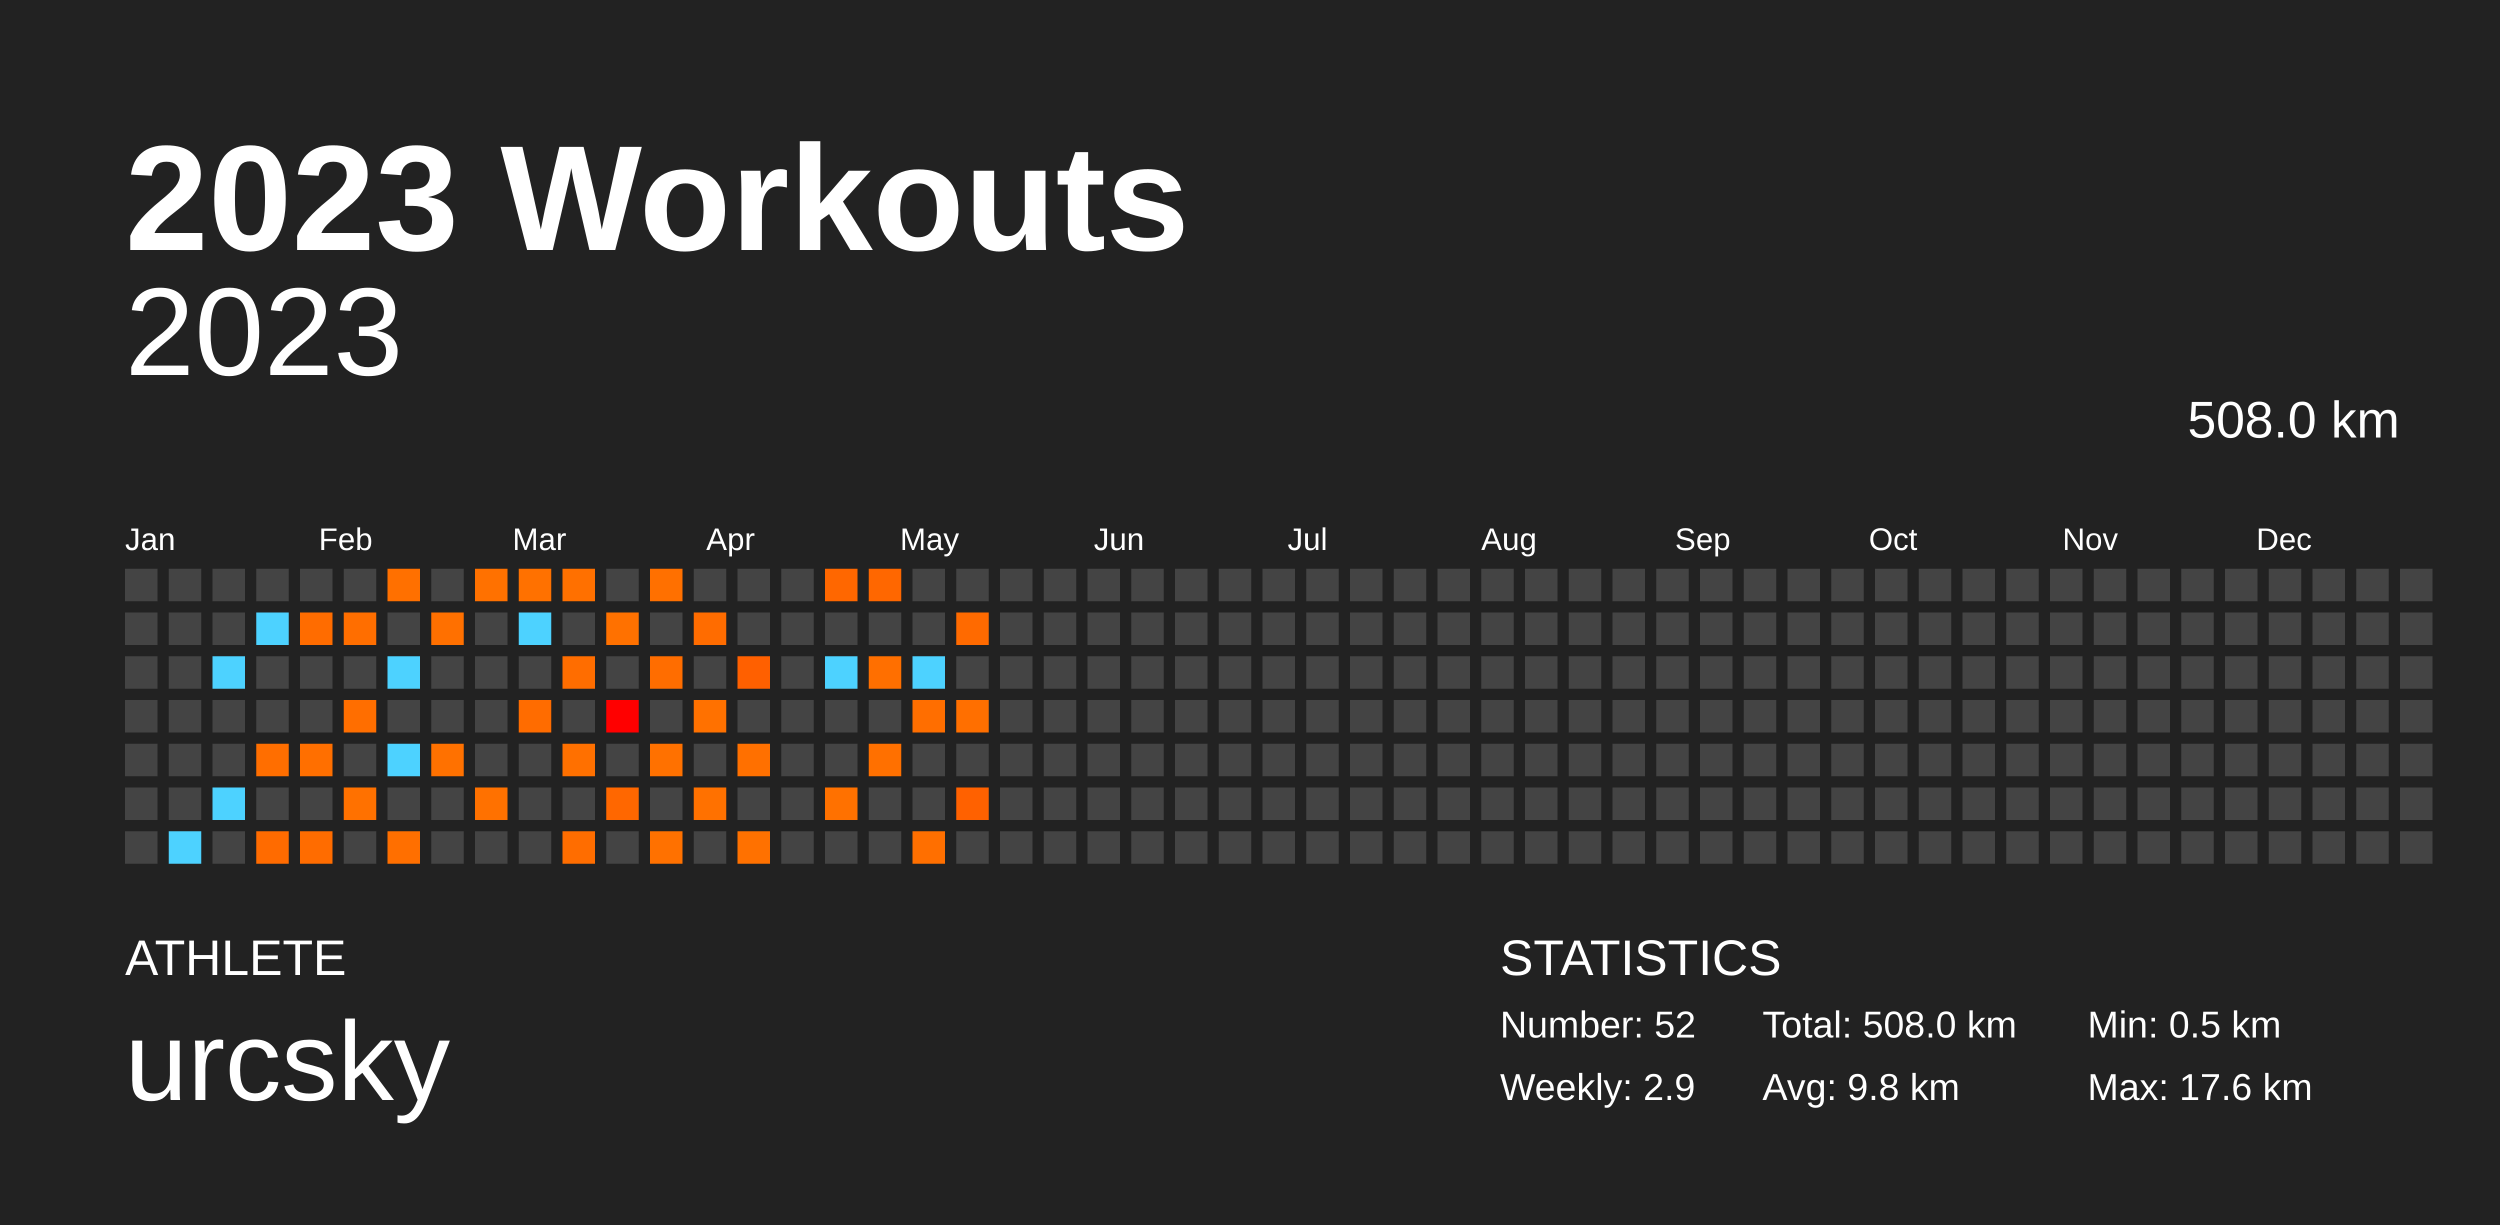
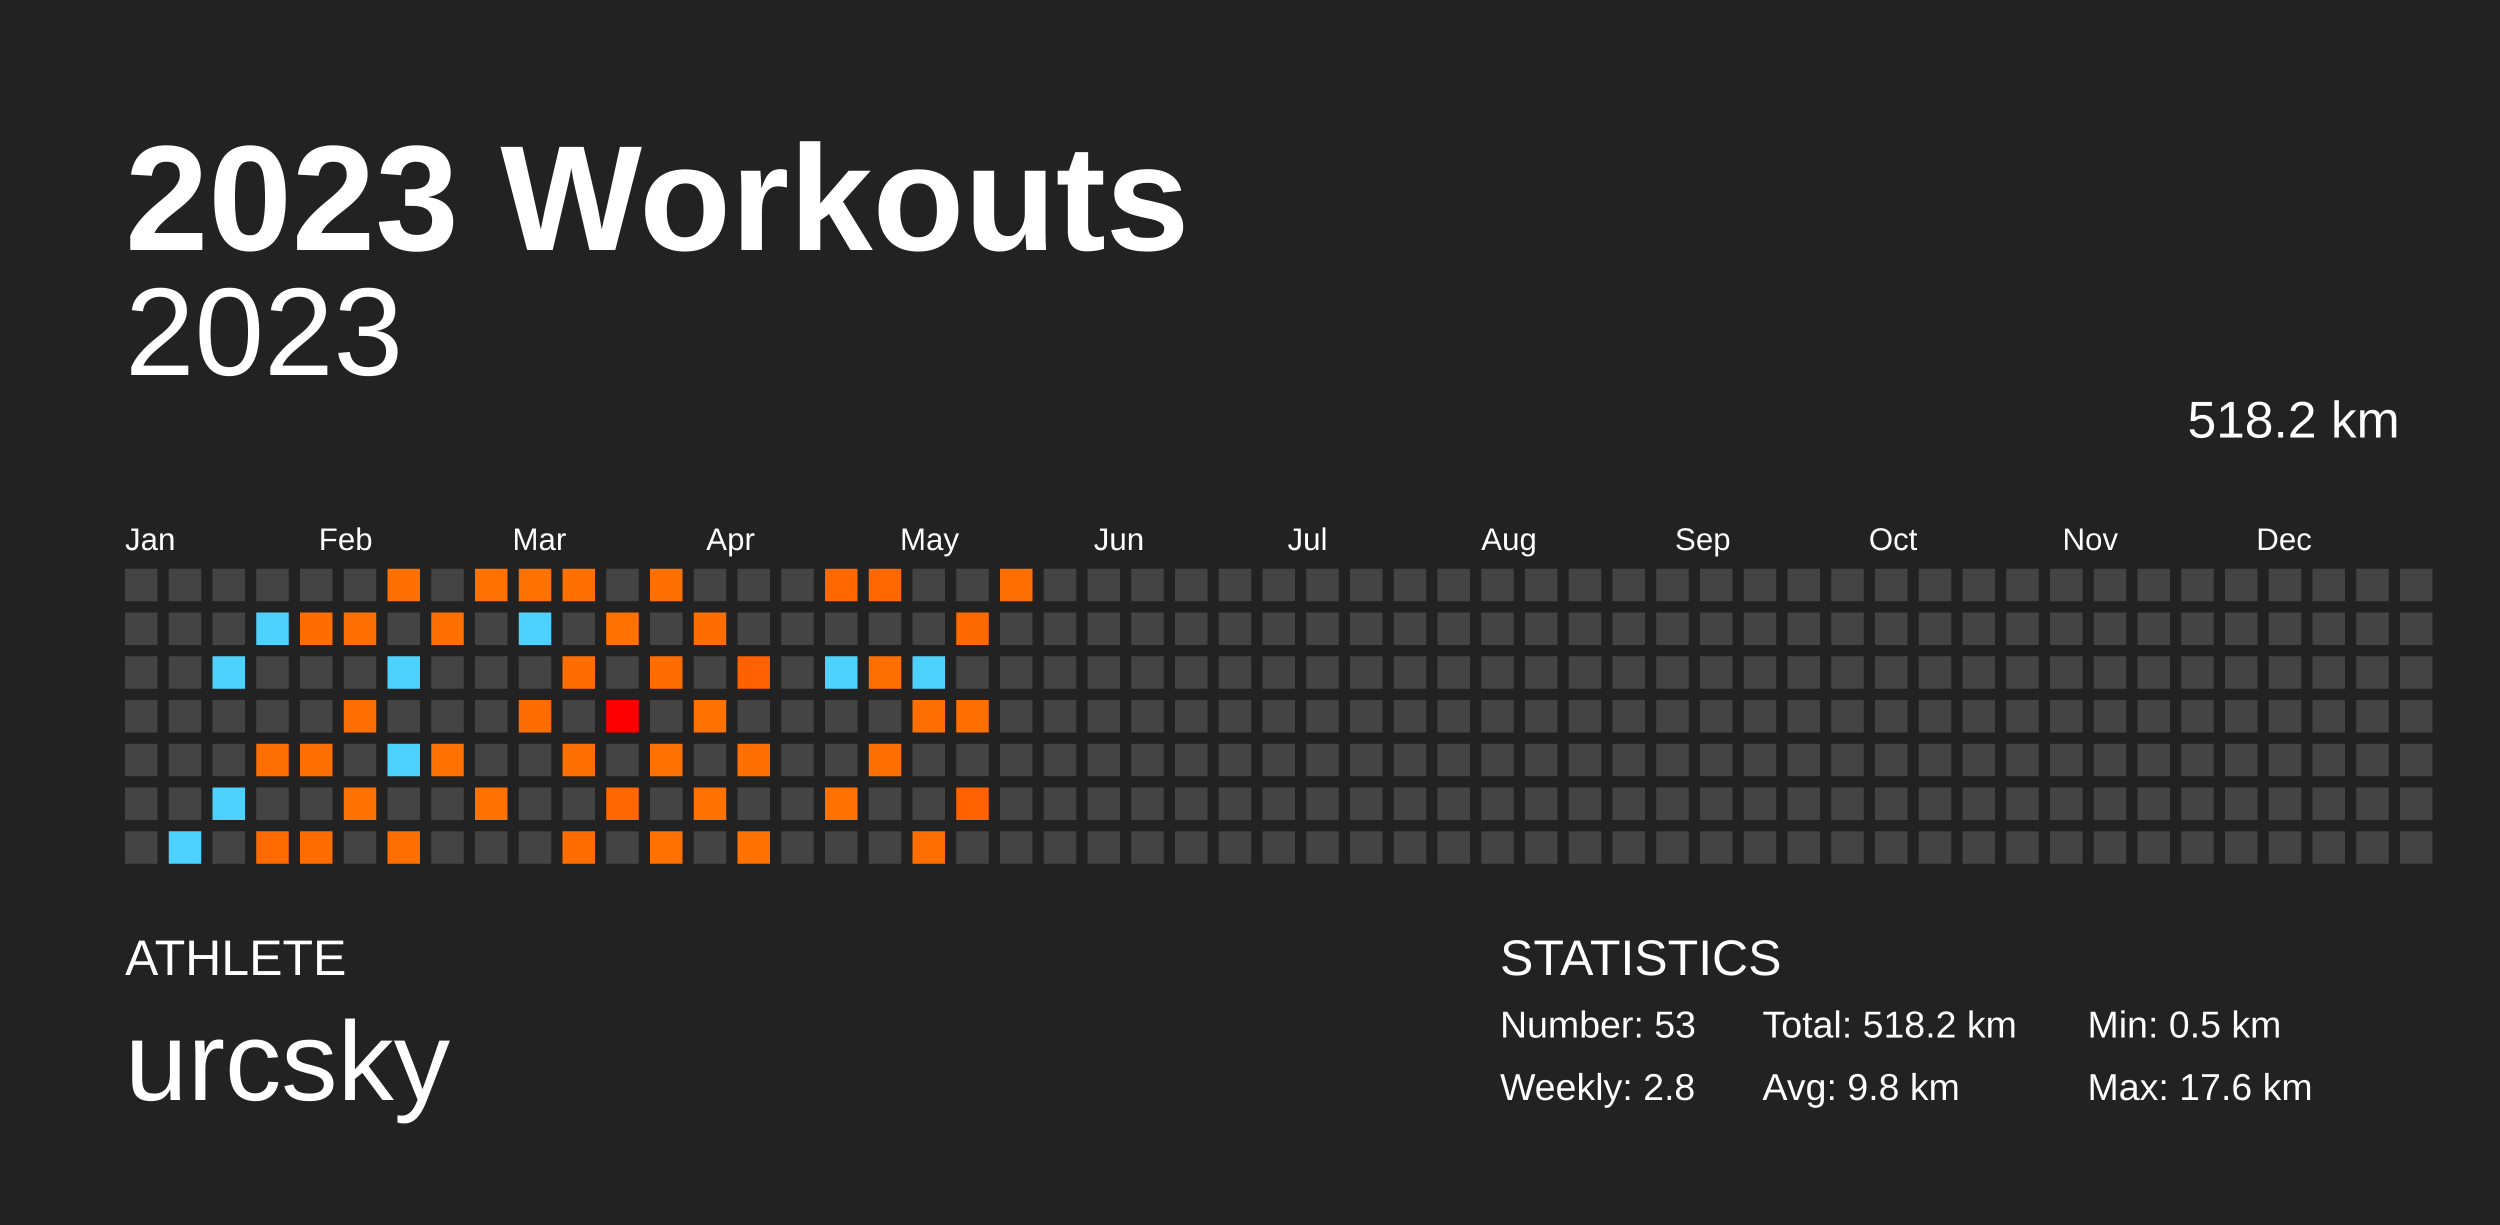
<svg xmlns="http://www.w3.org/2000/svg" baseProfile="full" height="98mm" version="1.1" viewBox="0,0,200,98" width="200mm">
  <defs />
  <rect fill="#222222" height="98" width="200" x="0" y="0" />
  <text fill="#FFFFFF" style="font-size:12px; font-family:Arial; font-weight:bold;" x="10" y="20">2023 Workouts</text>
  <text fill="#FFFFFF" style="font-size:4px; font-family:Arial" x="10" y="78">ATHLETE</text>
  <text fill="#FFFFFF" style="font-size:9px; font-family:Arial" x="10" y="88">urcsky</text>
  <text fill="#FFFFFF" style="font-size:4px; font-family:Arial" x="120" y="78">STATISTICS</text>
-   <text fill="#FFFFFF" style="font-size:3px; font-family:Arial" x="120" y="83">Number: 52</text>
-   <text fill="#FFFFFF" style="font-size:3px; font-family:Arial" x="120" y="88">Weekly: 2.9</text>
-   <text fill="#FFFFFF" style="font-size:3px; font-family:Arial" x="141" y="83">Total: 508.0 km</text>
+   <text fill="#FFFFFF" style="font-size:3px; font-family:Arial" x="120" y="83">Number: 53</text>
+   <text fill="#FFFFFF" style="font-size:3px; font-family:Arial" x="120" y="88">Weekly: 2.8</text>
+   <text fill="#FFFFFF" style="font-size:3px; font-family:Arial" x="141" y="83">Total: 518.2 km</text>
  <text fill="#FFFFFF" style="font-size:3px; font-family:Arial" x="141" y="88">Avg: 9.8 km</text>
  <text fill="#FFFFFF" style="font-size:3px; font-family:Arial" x="167" y="83">Min: 0.5 km</text>
  <text fill="#FFFFFF" style="font-size:3px; font-family:Arial" x="167" y="88">Max: 17.6 km</text>
  <text alignment-baseline="hanging" fill="#FFFFFF" style="font-size:10.0px; font-family:Arial;" x="10" y="30">2023</text>
-   <text alignment-baseline="hanging" fill="#FFFFFF" style="font-size:4.125px; font-family:Arial;" x="175" y="35">508.0 km</text>
+   <text alignment-baseline="hanging" fill="#FFFFFF" style="font-size:4.125px; font-family:Arial;" x="175" y="35">518.2 km</text>
  <text fill="#FFFFFF" style="font-size:2.5px; font-family:Arial" x="10.0" y="44">Jan</text>
  <text fill="#FFFFFF" style="font-size:2.5px; font-family:Arial" x="25.5" y="44">Feb</text>
  <text fill="#FFFFFF" style="font-size:2.5px; font-family:Arial" x="41.0" y="44">Mar</text>
  <text fill="#FFFFFF" style="font-size:2.5px; font-family:Arial" x="56.5" y="44">Apr</text>
  <text fill="#FFFFFF" style="font-size:2.5px; font-family:Arial" x="72.0" y="44">May</text>
  <text fill="#FFFFFF" style="font-size:2.5px; font-family:Arial" x="87.5" y="44">Jun</text>
  <text fill="#FFFFFF" style="font-size:2.5px; font-family:Arial" x="103.0" y="44">Jul</text>
  <text fill="#FFFFFF" style="font-size:2.5px; font-family:Arial" x="118.5" y="44">Aug</text>
  <text fill="#FFFFFF" style="font-size:2.5px; font-family:Arial" x="134.0" y="44">Sep</text>
  <text fill="#FFFFFF" style="font-size:2.5px; font-family:Arial" x="149.5" y="44">Oct</text>
  <text fill="#FFFFFF" style="font-size:2.5px; font-family:Arial" x="165.0" y="44">Nov</text>
  <text fill="#FFFFFF" style="font-size:2.5px; font-family:Arial" x="180.5" y="44">Dec</text>
  <rect fill="#444444" height="2.6" width="2.6" x="10.0" y="45.5" />
  <rect fill="#444444" height="2.6" width="2.6" x="10.0" y="49.0" />
  <rect fill="#444444" height="2.6" width="2.6" x="10.0" y="52.5" />
  <rect fill="#444444" height="2.6" width="2.6" x="10.0" y="56.0" />
  <rect fill="#444444" height="2.6" width="2.6" x="10.0" y="59.5" />
  <rect fill="#444444" height="2.6" width="2.6" x="10.0" y="63.0" />
  <rect fill="#444444" height="2.6" width="2.6" x="10.0" y="66.5" />
  <rect fill="#444444" height="2.6" width="2.6" x="13.5" y="45.5" />
  <rect fill="#444444" height="2.6" width="2.6" x="13.5" y="49.0" />
  <rect fill="#444444" height="2.6" width="2.6" x="13.5" y="52.5" />
  <rect fill="#444444" height="2.6" width="2.6" x="13.5" y="56.0" />
  <rect fill="#444444" height="2.6" width="2.6" x="13.5" y="59.5" />
  <rect fill="#444444" height="2.6" width="2.6" x="13.5" y="63.0" />
  <rect fill="#4dd2ff" height="2.6" width="2.6" x="13.5" y="66.5" />
  <rect fill="#444444" height="2.6" width="2.6" x="17.0" y="45.5" />
  <rect fill="#444444" height="2.6" width="2.6" x="17.0" y="49.0" />
  <rect fill="#4dd2ff" height="2.6" width="2.6" x="17.0" y="52.5" />
  <rect fill="#444444" height="2.6" width="2.6" x="17.0" y="56.0" />
  <rect fill="#444444" height="2.6" width="2.6" x="17.0" y="59.5" />
  <rect fill="#4dd2ff" height="2.6" width="2.6" x="17.0" y="63.0" />
  <rect fill="#444444" height="2.6" width="2.6" x="17.0" y="66.5" />
  <rect fill="#444444" height="2.6" width="2.6" x="20.5" y="45.5" />
  <rect fill="#4dd2ff" height="2.6" width="2.6" x="20.5" y="49.0" />
  <rect fill="#444444" height="2.6" width="2.6" x="20.5" y="52.5" />
  <rect fill="#444444" height="2.6" width="2.6" x="20.5" y="56.0" />
  <rect fill="#ff6e00" height="2.6" width="2.6" x="20.5" y="59.5" />
  <rect fill="#444444" height="2.6" width="2.6" x="20.5" y="63.0" />
  <rect fill="#ff6b00" height="2.6" width="2.6" x="20.5" y="66.5" />
  <rect fill="#444444" height="2.6" width="2.6" x="24.0" y="45.5" />
  <rect fill="#ff6c00" height="2.6" width="2.6" x="24.0" y="49.0" />
  <rect fill="#444444" height="2.6" width="2.6" x="24.0" y="52.5" />
  <rect fill="#444444" height="2.6" width="2.6" x="24.0" y="56.0" />
  <rect fill="#ff6f00" height="2.6" width="2.6" x="24.0" y="59.5" />
  <rect fill="#444444" height="2.6" width="2.6" x="24.0" y="63.0" />
  <rect fill="#ff6c00" height="2.6" width="2.6" x="24.0" y="66.5" />
  <rect fill="#444444" height="2.6" width="2.6" x="27.5" y="45.5" />
  <rect fill="#ff6e00" height="2.6" width="2.6" x="27.5" y="49.0" />
  <rect fill="#444444" height="2.6" width="2.6" x="27.5" y="52.5" />
  <rect fill="#ff6e00" height="2.6" width="2.6" x="27.5" y="56.0" />
  <rect fill="#444444" height="2.6" width="2.6" x="27.5" y="59.5" />
  <rect fill="#ff7100" height="2.6" width="2.6" x="27.5" y="63.0" />
  <rect fill="#444444" height="2.6" width="2.6" x="27.5" y="66.5" />
  <rect fill="#ff7000" height="2.6" width="2.6" x="31.0" y="45.5" />
  <rect fill="#444444" height="2.6" width="2.6" x="31.0" y="49.0" />
  <rect fill="#4dd2ff" height="2.6" width="2.6" x="31.0" y="52.5" />
  <rect fill="#444444" height="2.6" width="2.6" x="31.0" y="56.0" />
  <rect fill="#4dd2ff" height="2.6" width="2.6" x="31.0" y="59.5" />
  <rect fill="#444444" height="2.6" width="2.6" x="31.0" y="63.0" />
  <rect fill="#ff6f00" height="2.6" width="2.6" x="31.0" y="66.5" />
  <rect fill="#444444" height="2.6" width="2.6" x="34.5" y="45.5" />
  <rect fill="#ff7000" height="2.6" width="2.6" x="34.5" y="49.0" />
  <rect fill="#444444" height="2.6" width="2.6" x="34.5" y="52.5" />
  <rect fill="#444444" height="2.6" width="2.6" x="34.5" y="56.0" />
  <rect fill="#ff7100" height="2.6" width="2.6" x="34.5" y="59.5" />
  <rect fill="#444444" height="2.6" width="2.6" x="34.5" y="63.0" />
  <rect fill="#444444" height="2.6" width="2.6" x="34.5" y="66.5" />
  <rect fill="#ff7100" height="2.6" width="2.6" x="38.0" y="45.5" />
  <rect fill="#444444" height="2.6" width="2.6" x="38.0" y="49.0" />
  <rect fill="#444444" height="2.6" width="2.6" x="38.0" y="52.5" />
  <rect fill="#444444" height="2.6" width="2.6" x="38.0" y="56.0" />
  <rect fill="#444444" height="2.6" width="2.6" x="38.0" y="59.5" />
  <rect fill="#ff7100" height="2.6" width="2.6" x="38.0" y="63.0" />
  <rect fill="#444444" height="2.6" width="2.6" x="38.0" y="66.5" />
  <rect fill="#ff7100" height="2.6" width="2.6" x="41.5" y="45.5" />
  <rect fill="#4dd2ff" height="2.6" width="2.6" x="41.5" y="49.0" />
  <rect fill="#444444" height="2.6" width="2.6" x="41.5" y="52.5" />
  <rect fill="#ff6c00" height="2.6" width="2.6" x="41.5" y="56.0" />
  <rect fill="#444444" height="2.6" width="2.6" x="41.5" y="59.5" />
  <rect fill="#444444" height="2.6" width="2.6" x="41.5" y="63.0" />
  <rect fill="#444444" height="2.6" width="2.6" x="41.5" y="66.5" />
  <rect fill="#ff7000" height="2.6" width="2.6" x="45.0" y="45.5" />
  <rect fill="#444444" height="2.6" width="2.6" x="45.0" y="49.0" />
  <rect fill="#ff6d00" height="2.6" width="2.6" x="45.0" y="52.5" />
  <rect fill="#444444" height="2.6" width="2.6" x="45.0" y="56.0" />
  <rect fill="#ff7000" height="2.6" width="2.6" x="45.0" y="59.5" />
  <rect fill="#444444" height="2.6" width="2.6" x="45.0" y="63.0" />
  <rect fill="#ff6d00" height="2.6" width="2.6" x="45.0" y="66.5" />
  <rect fill="#444444" height="2.6" width="2.6" x="48.5" y="45.5" />
  <rect fill="#ff7100" height="2.6" width="2.6" x="48.5" y="49.0" />
  <rect fill="#444444" height="2.6" width="2.6" x="48.5" y="52.5" />
  <rect fill="#ff0000" height="2.6" width="2.6" x="48.5" y="56.0" />
  <rect fill="#444444" height="2.6" width="2.6" x="48.5" y="59.5" />
  <rect fill="#ff6700" height="2.6" width="2.6" x="48.5" y="63.0" />
  <rect fill="#444444" height="2.6" width="2.6" x="48.5" y="66.5" />
  <rect fill="#ff7000" height="2.6" width="2.6" x="52.0" y="45.5" />
  <rect fill="#444444" height="2.6" width="2.6" x="52.0" y="49.0" />
  <rect fill="#ff6d00" height="2.6" width="2.6" x="52.0" y="52.5" />
  <rect fill="#444444" height="2.6" width="2.6" x="52.0" y="56.0" />
  <rect fill="#ff7100" height="2.6" width="2.6" x="52.0" y="59.5" />
  <rect fill="#444444" height="2.6" width="2.6" x="52.0" y="63.0" />
  <rect fill="#ff7100" height="2.6" width="2.6" x="52.0" y="66.5" />
  <rect fill="#444444" height="2.6" width="2.6" x="55.5" y="45.5" />
  <rect fill="#ff6c00" height="2.6" width="2.6" x="55.5" y="49.0" />
  <rect fill="#444444" height="2.6" width="2.6" x="55.5" y="52.5" />
  <rect fill="#ff7100" height="2.6" width="2.6" x="55.5" y="56.0" />
  <rect fill="#444444" height="2.6" width="2.6" x="55.5" y="59.5" />
  <rect fill="#ff7100" height="2.6" width="2.6" x="55.5" y="63.0" />
  <rect fill="#444444" height="2.6" width="2.6" x="55.5" y="66.5" />
  <rect fill="#444444" height="2.6" width="2.6" x="59.0" y="45.5" />
  <rect fill="#444444" height="2.6" width="2.6" x="59.0" y="49.0" />
  <rect fill="#ff6000" height="2.6" width="2.6" x="59.0" y="52.5" />
  <rect fill="#444444" height="2.6" width="2.6" x="59.0" y="56.0" />
  <rect fill="#ff7000" height="2.6" width="2.6" x="59.0" y="59.5" />
  <rect fill="#444444" height="2.6" width="2.6" x="59.0" y="63.0" />
  <rect fill="#ff7100" height="2.6" width="2.6" x="59.0" y="66.5" />
  <rect fill="#444444" height="2.6" width="2.6" x="62.5" y="45.5" />
  <rect fill="#444444" height="2.6" width="2.6" x="62.5" y="49.0" />
  <rect fill="#444444" height="2.6" width="2.6" x="62.5" y="52.5" />
  <rect fill="#444444" height="2.6" width="2.6" x="62.5" y="56.0" />
  <rect fill="#444444" height="2.6" width="2.6" x="62.5" y="59.5" />
  <rect fill="#444444" height="2.6" width="2.6" x="62.5" y="63.0" />
  <rect fill="#444444" height="2.6" width="2.6" x="62.5" y="66.5" />
  <rect fill="#ff6700" height="2.6" width="2.6" x="66.0" y="45.5" />
  <rect fill="#444444" height="2.6" width="2.6" x="66.0" y="49.0" />
  <rect fill="#4dd2ff" height="2.6" width="2.6" x="66.0" y="52.5" />
  <rect fill="#444444" height="2.6" width="2.6" x="66.0" y="56.0" />
  <rect fill="#444444" height="2.6" width="2.6" x="66.0" y="59.5" />
  <rect fill="#ff7100" height="2.6" width="2.6" x="66.0" y="63.0" />
  <rect fill="#444444" height="2.6" width="2.6" x="66.0" y="66.5" />
  <rect fill="#ff6700" height="2.6" width="2.6" x="69.5" y="45.5" />
  <rect fill="#444444" height="2.6" width="2.6" x="69.5" y="49.0" />
  <rect fill="#ff6f00" height="2.6" width="2.6" x="69.5" y="52.5" />
  <rect fill="#444444" height="2.6" width="2.6" x="69.5" y="56.0" />
  <rect fill="#ff7000" height="2.6" width="2.6" x="69.5" y="59.5" />
  <rect fill="#444444" height="2.6" width="2.6" x="69.5" y="63.0" />
  <rect fill="#444444" height="2.6" width="2.6" x="69.5" y="66.5" />
  <rect fill="#444444" height="2.6" width="2.6" x="73.0" y="45.5" />
  <rect fill="#444444" height="2.6" width="2.6" x="73.0" y="49.0" />
  <rect fill="#4dd2ff" height="2.6" width="2.6" x="73.0" y="52.5" />
  <rect fill="#ff6e00" height="2.6" width="2.6" x="73.0" y="56.0" />
  <rect fill="#444444" height="2.6" width="2.6" x="73.0" y="59.5" />
  <rect fill="#444444" height="2.6" width="2.6" x="73.0" y="63.0" />
  <rect fill="#ff6f00" height="2.6" width="2.6" x="73.0" y="66.5" />
  <rect fill="#444444" height="2.6" width="2.6" x="76.5" y="45.5" />
  <rect fill="#ff6a00" height="2.6" width="2.6" x="76.5" y="49.0" />
  <rect fill="#444444" height="2.6" width="2.6" x="76.5" y="52.5" />
  <rect fill="#ff6f00" height="2.6" width="2.6" x="76.5" y="56.0" />
  <rect fill="#444444" height="2.6" width="2.6" x="76.5" y="59.5" />
  <rect fill="#ff6100" height="2.6" width="2.6" x="76.5" y="63.0" />
  <rect fill="#444444" height="2.6" width="2.6" x="76.5" y="66.5" />
-   <rect fill="#444444" height="2.6" width="2.6" x="80.0" y="45.5" />
+   <rect fill="#ff6e00" height="2.6" width="2.6" x="80.0" y="45.5" />
  <rect fill="#444444" height="2.6" width="2.6" x="80.0" y="49.0" />
  <rect fill="#444444" height="2.6" width="2.6" x="80.0" y="52.5" />
  <rect fill="#444444" height="2.6" width="2.6" x="80.0" y="56.0" />
  <rect fill="#444444" height="2.6" width="2.6" x="80.0" y="59.5" />
  <rect fill="#444444" height="2.6" width="2.6" x="80.0" y="63.0" />
  <rect fill="#444444" height="2.6" width="2.6" x="80.0" y="66.5" />
  <rect fill="#444444" height="2.6" width="2.6" x="83.5" y="45.5" />
  <rect fill="#444444" height="2.6" width="2.6" x="83.5" y="49.0" />
  <rect fill="#444444" height="2.6" width="2.6" x="83.5" y="52.5" />
  <rect fill="#444444" height="2.6" width="2.6" x="83.5" y="56.0" />
  <rect fill="#444444" height="2.6" width="2.6" x="83.5" y="59.5" />
  <rect fill="#444444" height="2.6" width="2.6" x="83.5" y="63.0" />
  <rect fill="#444444" height="2.6" width="2.6" x="83.5" y="66.5" />
  <rect fill="#444444" height="2.6" width="2.6" x="87.0" y="45.5" />
  <rect fill="#444444" height="2.6" width="2.6" x="87.0" y="49.0" />
  <rect fill="#444444" height="2.6" width="2.6" x="87.0" y="52.5" />
  <rect fill="#444444" height="2.6" width="2.6" x="87.0" y="56.0" />
  <rect fill="#444444" height="2.6" width="2.6" x="87.0" y="59.5" />
  <rect fill="#444444" height="2.6" width="2.6" x="87.0" y="63.0" />
  <rect fill="#444444" height="2.6" width="2.6" x="87.0" y="66.5" />
  <rect fill="#444444" height="2.6" width="2.6" x="90.5" y="45.5" />
  <rect fill="#444444" height="2.6" width="2.6" x="90.5" y="49.0" />
  <rect fill="#444444" height="2.6" width="2.6" x="90.5" y="52.5" />
  <rect fill="#444444" height="2.6" width="2.6" x="90.5" y="56.0" />
  <rect fill="#444444" height="2.6" width="2.6" x="90.5" y="59.5" />
  <rect fill="#444444" height="2.6" width="2.6" x="90.5" y="63.0" />
  <rect fill="#444444" height="2.6" width="2.6" x="90.5" y="66.5" />
  <rect fill="#444444" height="2.6" width="2.6" x="94.0" y="45.5" />
  <rect fill="#444444" height="2.6" width="2.6" x="94.0" y="49.0" />
  <rect fill="#444444" height="2.6" width="2.6" x="94.0" y="52.5" />
  <rect fill="#444444" height="2.6" width="2.6" x="94.0" y="56.0" />
  <rect fill="#444444" height="2.6" width="2.6" x="94.0" y="59.5" />
  <rect fill="#444444" height="2.6" width="2.6" x="94.0" y="63.0" />
  <rect fill="#444444" height="2.6" width="2.6" x="94.0" y="66.5" />
  <rect fill="#444444" height="2.6" width="2.6" x="97.5" y="45.5" />
  <rect fill="#444444" height="2.6" width="2.6" x="97.5" y="49.0" />
  <rect fill="#444444" height="2.6" width="2.6" x="97.5" y="52.5" />
  <rect fill="#444444" height="2.6" width="2.6" x="97.5" y="56.0" />
  <rect fill="#444444" height="2.6" width="2.6" x="97.5" y="59.5" />
  <rect fill="#444444" height="2.6" width="2.6" x="97.5" y="63.0" />
  <rect fill="#444444" height="2.6" width="2.6" x="97.5" y="66.5" />
  <rect fill="#444444" height="2.6" width="2.6" x="101.0" y="45.5" />
  <rect fill="#444444" height="2.6" width="2.6" x="101.0" y="49.0" />
  <rect fill="#444444" height="2.6" width="2.6" x="101.0" y="52.5" />
  <rect fill="#444444" height="2.6" width="2.6" x="101.0" y="56.0" />
  <rect fill="#444444" height="2.6" width="2.6" x="101.0" y="59.5" />
  <rect fill="#444444" height="2.6" width="2.6" x="101.0" y="63.0" />
  <rect fill="#444444" height="2.6" width="2.6" x="101.0" y="66.5" />
  <rect fill="#444444" height="2.6" width="2.6" x="104.5" y="45.5" />
  <rect fill="#444444" height="2.6" width="2.6" x="104.5" y="49.0" />
  <rect fill="#444444" height="2.6" width="2.6" x="104.5" y="52.5" />
  <rect fill="#444444" height="2.6" width="2.6" x="104.5" y="56.0" />
  <rect fill="#444444" height="2.6" width="2.6" x="104.5" y="59.5" />
  <rect fill="#444444" height="2.6" width="2.6" x="104.5" y="63.0" />
  <rect fill="#444444" height="2.6" width="2.6" x="104.5" y="66.5" />
  <rect fill="#444444" height="2.6" width="2.6" x="108.0" y="45.5" />
  <rect fill="#444444" height="2.6" width="2.6" x="108.0" y="49.0" />
  <rect fill="#444444" height="2.6" width="2.6" x="108.0" y="52.5" />
  <rect fill="#444444" height="2.6" width="2.6" x="108.0" y="56.0" />
  <rect fill="#444444" height="2.6" width="2.6" x="108.0" y="59.5" />
  <rect fill="#444444" height="2.6" width="2.6" x="108.0" y="63.0" />
  <rect fill="#444444" height="2.6" width="2.6" x="108.0" y="66.5" />
  <rect fill="#444444" height="2.6" width="2.6" x="111.5" y="45.5" />
  <rect fill="#444444" height="2.6" width="2.6" x="111.5" y="49.0" />
  <rect fill="#444444" height="2.6" width="2.6" x="111.5" y="52.5" />
  <rect fill="#444444" height="2.6" width="2.6" x="111.5" y="56.0" />
  <rect fill="#444444" height="2.6" width="2.6" x="111.5" y="59.5" />
  <rect fill="#444444" height="2.6" width="2.6" x="111.5" y="63.0" />
  <rect fill="#444444" height="2.6" width="2.6" x="111.5" y="66.5" />
  <rect fill="#444444" height="2.6" width="2.6" x="115.0" y="45.5" />
  <rect fill="#444444" height="2.6" width="2.6" x="115.0" y="49.0" />
  <rect fill="#444444" height="2.6" width="2.6" x="115.0" y="52.5" />
  <rect fill="#444444" height="2.6" width="2.6" x="115.0" y="56.0" />
  <rect fill="#444444" height="2.6" width="2.6" x="115.0" y="59.5" />
  <rect fill="#444444" height="2.6" width="2.6" x="115.0" y="63.0" />
  <rect fill="#444444" height="2.6" width="2.6" x="115.0" y="66.5" />
  <rect fill="#444444" height="2.6" width="2.6" x="118.5" y="45.5" />
  <rect fill="#444444" height="2.6" width="2.6" x="118.5" y="49.0" />
  <rect fill="#444444" height="2.6" width="2.6" x="118.5" y="52.5" />
  <rect fill="#444444" height="2.6" width="2.6" x="118.5" y="56.0" />
  <rect fill="#444444" height="2.6" width="2.6" x="118.5" y="59.5" />
  <rect fill="#444444" height="2.6" width="2.6" x="118.5" y="63.0" />
  <rect fill="#444444" height="2.6" width="2.6" x="118.5" y="66.5" />
  <rect fill="#444444" height="2.6" width="2.6" x="122.0" y="45.5" />
  <rect fill="#444444" height="2.6" width="2.6" x="122.0" y="49.0" />
  <rect fill="#444444" height="2.6" width="2.6" x="122.0" y="52.5" />
  <rect fill="#444444" height="2.6" width="2.6" x="122.0" y="56.0" />
  <rect fill="#444444" height="2.6" width="2.6" x="122.0" y="59.5" />
  <rect fill="#444444" height="2.6" width="2.6" x="122.0" y="63.0" />
  <rect fill="#444444" height="2.6" width="2.6" x="122.0" y="66.5" />
  <rect fill="#444444" height="2.6" width="2.6" x="125.5" y="45.5" />
  <rect fill="#444444" height="2.6" width="2.6" x="125.5" y="49.0" />
  <rect fill="#444444" height="2.6" width="2.6" x="125.5" y="52.5" />
  <rect fill="#444444" height="2.6" width="2.6" x="125.5" y="56.0" />
  <rect fill="#444444" height="2.6" width="2.6" x="125.5" y="59.5" />
  <rect fill="#444444" height="2.6" width="2.6" x="125.5" y="63.0" />
  <rect fill="#444444" height="2.6" width="2.6" x="125.5" y="66.5" />
  <rect fill="#444444" height="2.6" width="2.6" x="129.0" y="45.5" />
  <rect fill="#444444" height="2.6" width="2.6" x="129.0" y="49.0" />
  <rect fill="#444444" height="2.6" width="2.6" x="129.0" y="52.5" />
  <rect fill="#444444" height="2.6" width="2.6" x="129.0" y="56.0" />
  <rect fill="#444444" height="2.6" width="2.6" x="129.0" y="59.5" />
  <rect fill="#444444" height="2.6" width="2.6" x="129.0" y="63.0" />
  <rect fill="#444444" height="2.6" width="2.6" x="129.0" y="66.5" />
  <rect fill="#444444" height="2.6" width="2.6" x="132.5" y="45.5" />
  <rect fill="#444444" height="2.6" width="2.6" x="132.5" y="49.0" />
  <rect fill="#444444" height="2.6" width="2.6" x="132.5" y="52.5" />
  <rect fill="#444444" height="2.6" width="2.6" x="132.5" y="56.0" />
  <rect fill="#444444" height="2.6" width="2.6" x="132.5" y="59.5" />
  <rect fill="#444444" height="2.6" width="2.6" x="132.5" y="63.0" />
  <rect fill="#444444" height="2.6" width="2.6" x="132.5" y="66.5" />
  <rect fill="#444444" height="2.6" width="2.6" x="136.0" y="45.5" />
  <rect fill="#444444" height="2.6" width="2.6" x="136.0" y="49.0" />
  <rect fill="#444444" height="2.6" width="2.6" x="136.0" y="52.5" />
  <rect fill="#444444" height="2.6" width="2.6" x="136.0" y="56.0" />
  <rect fill="#444444" height="2.6" width="2.6" x="136.0" y="59.5" />
  <rect fill="#444444" height="2.6" width="2.6" x="136.0" y="63.0" />
  <rect fill="#444444" height="2.6" width="2.6" x="136.0" y="66.5" />
  <rect fill="#444444" height="2.6" width="2.6" x="139.5" y="45.5" />
  <rect fill="#444444" height="2.6" width="2.6" x="139.5" y="49.0" />
  <rect fill="#444444" height="2.6" width="2.6" x="139.5" y="52.5" />
  <rect fill="#444444" height="2.6" width="2.6" x="139.5" y="56.0" />
  <rect fill="#444444" height="2.6" width="2.6" x="139.5" y="59.5" />
  <rect fill="#444444" height="2.6" width="2.6" x="139.5" y="63.0" />
  <rect fill="#444444" height="2.6" width="2.6" x="139.5" y="66.5" />
  <rect fill="#444444" height="2.6" width="2.6" x="143.0" y="45.5" />
  <rect fill="#444444" height="2.6" width="2.6" x="143.0" y="49.0" />
  <rect fill="#444444" height="2.6" width="2.6" x="143.0" y="52.5" />
  <rect fill="#444444" height="2.6" width="2.6" x="143.0" y="56.0" />
  <rect fill="#444444" height="2.6" width="2.6" x="143.0" y="59.5" />
  <rect fill="#444444" height="2.6" width="2.6" x="143.0" y="63.0" />
  <rect fill="#444444" height="2.6" width="2.6" x="143.0" y="66.5" />
  <rect fill="#444444" height="2.6" width="2.6" x="146.5" y="45.5" />
  <rect fill="#444444" height="2.6" width="2.6" x="146.5" y="49.0" />
  <rect fill="#444444" height="2.6" width="2.6" x="146.5" y="52.5" />
  <rect fill="#444444" height="2.6" width="2.6" x="146.5" y="56.0" />
  <rect fill="#444444" height="2.6" width="2.6" x="146.5" y="59.5" />
  <rect fill="#444444" height="2.6" width="2.6" x="146.5" y="63.0" />
  <rect fill="#444444" height="2.6" width="2.6" x="146.5" y="66.5" />
  <rect fill="#444444" height="2.6" width="2.6" x="150.0" y="45.5" />
  <rect fill="#444444" height="2.6" width="2.6" x="150.0" y="49.0" />
  <rect fill="#444444" height="2.6" width="2.6" x="150.0" y="52.5" />
  <rect fill="#444444" height="2.6" width="2.6" x="150.0" y="56.0" />
  <rect fill="#444444" height="2.6" width="2.6" x="150.0" y="59.5" />
  <rect fill="#444444" height="2.6" width="2.6" x="150.0" y="63.0" />
  <rect fill="#444444" height="2.6" width="2.6" x="150.0" y="66.5" />
  <rect fill="#444444" height="2.6" width="2.6" x="153.5" y="45.5" />
  <rect fill="#444444" height="2.6" width="2.6" x="153.5" y="49.0" />
  <rect fill="#444444" height="2.6" width="2.6" x="153.5" y="52.5" />
  <rect fill="#444444" height="2.6" width="2.6" x="153.5" y="56.0" />
  <rect fill="#444444" height="2.6" width="2.6" x="153.5" y="59.5" />
  <rect fill="#444444" height="2.6" width="2.6" x="153.5" y="63.0" />
  <rect fill="#444444" height="2.6" width="2.6" x="153.5" y="66.5" />
  <rect fill="#444444" height="2.6" width="2.6" x="157.0" y="45.5" />
  <rect fill="#444444" height="2.6" width="2.6" x="157.0" y="49.0" />
  <rect fill="#444444" height="2.6" width="2.6" x="157.0" y="52.5" />
  <rect fill="#444444" height="2.6" width="2.6" x="157.0" y="56.0" />
  <rect fill="#444444" height="2.6" width="2.6" x="157.0" y="59.5" />
  <rect fill="#444444" height="2.6" width="2.6" x="157.0" y="63.0" />
  <rect fill="#444444" height="2.6" width="2.6" x="157.0" y="66.5" />
  <rect fill="#444444" height="2.6" width="2.6" x="160.5" y="45.5" />
  <rect fill="#444444" height="2.6" width="2.6" x="160.5" y="49.0" />
  <rect fill="#444444" height="2.6" width="2.6" x="160.5" y="52.5" />
  <rect fill="#444444" height="2.6" width="2.6" x="160.5" y="56.0" />
  <rect fill="#444444" height="2.6" width="2.6" x="160.5" y="59.5" />
  <rect fill="#444444" height="2.6" width="2.6" x="160.5" y="63.0" />
  <rect fill="#444444" height="2.6" width="2.6" x="160.5" y="66.5" />
  <rect fill="#444444" height="2.6" width="2.6" x="164.0" y="45.5" />
  <rect fill="#444444" height="2.6" width="2.6" x="164.0" y="49.0" />
  <rect fill="#444444" height="2.6" width="2.6" x="164.0" y="52.5" />
  <rect fill="#444444" height="2.6" width="2.6" x="164.0" y="56.0" />
  <rect fill="#444444" height="2.6" width="2.6" x="164.0" y="59.5" />
  <rect fill="#444444" height="2.6" width="2.6" x="164.0" y="63.0" />
  <rect fill="#444444" height="2.6" width="2.6" x="164.0" y="66.5" />
  <rect fill="#444444" height="2.6" width="2.6" x="167.5" y="45.5" />
  <rect fill="#444444" height="2.6" width="2.6" x="167.5" y="49.0" />
  <rect fill="#444444" height="2.6" width="2.6" x="167.5" y="52.5" />
  <rect fill="#444444" height="2.6" width="2.6" x="167.5" y="56.0" />
  <rect fill="#444444" height="2.6" width="2.6" x="167.5" y="59.5" />
  <rect fill="#444444" height="2.6" width="2.6" x="167.5" y="63.0" />
  <rect fill="#444444" height="2.6" width="2.6" x="167.5" y="66.5" />
  <rect fill="#444444" height="2.6" width="2.6" x="171.0" y="45.5" />
  <rect fill="#444444" height="2.6" width="2.6" x="171.0" y="49.0" />
  <rect fill="#444444" height="2.6" width="2.6" x="171.0" y="52.5" />
  <rect fill="#444444" height="2.6" width="2.6" x="171.0" y="56.0" />
  <rect fill="#444444" height="2.6" width="2.6" x="171.0" y="59.5" />
  <rect fill="#444444" height="2.6" width="2.6" x="171.0" y="63.0" />
  <rect fill="#444444" height="2.6" width="2.6" x="171.0" y="66.5" />
  <rect fill="#444444" height="2.6" width="2.6" x="174.5" y="45.5" />
  <rect fill="#444444" height="2.6" width="2.6" x="174.5" y="49.0" />
  <rect fill="#444444" height="2.6" width="2.6" x="174.5" y="52.5" />
  <rect fill="#444444" height="2.6" width="2.6" x="174.5" y="56.0" />
  <rect fill="#444444" height="2.6" width="2.6" x="174.5" y="59.5" />
  <rect fill="#444444" height="2.6" width="2.6" x="174.5" y="63.0" />
  <rect fill="#444444" height="2.6" width="2.6" x="174.5" y="66.5" />
  <rect fill="#444444" height="2.6" width="2.6" x="178.0" y="45.5" />
  <rect fill="#444444" height="2.6" width="2.6" x="178.0" y="49.0" />
  <rect fill="#444444" height="2.6" width="2.6" x="178.0" y="52.5" />
  <rect fill="#444444" height="2.6" width="2.6" x="178.0" y="56.0" />
  <rect fill="#444444" height="2.6" width="2.6" x="178.0" y="59.5" />
  <rect fill="#444444" height="2.6" width="2.6" x="178.0" y="63.0" />
  <rect fill="#444444" height="2.6" width="2.6" x="178.0" y="66.5" />
  <rect fill="#444444" height="2.6" width="2.6" x="181.5" y="45.5" />
  <rect fill="#444444" height="2.6" width="2.6" x="181.5" y="49.0" />
  <rect fill="#444444" height="2.6" width="2.6" x="181.5" y="52.5" />
  <rect fill="#444444" height="2.6" width="2.6" x="181.5" y="56.0" />
  <rect fill="#444444" height="2.6" width="2.6" x="181.5" y="59.5" />
  <rect fill="#444444" height="2.6" width="2.6" x="181.5" y="63.0" />
  <rect fill="#444444" height="2.6" width="2.6" x="181.5" y="66.5" />
  <rect fill="#444444" height="2.6" width="2.6" x="185.0" y="45.5" />
  <rect fill="#444444" height="2.6" width="2.6" x="185.0" y="49.0" />
  <rect fill="#444444" height="2.6" width="2.6" x="185.0" y="52.5" />
  <rect fill="#444444" height="2.6" width="2.6" x="185.0" y="56.0" />
  <rect fill="#444444" height="2.6" width="2.6" x="185.0" y="59.5" />
  <rect fill="#444444" height="2.6" width="2.6" x="185.0" y="63.0" />
  <rect fill="#444444" height="2.6" width="2.6" x="185.0" y="66.5" />
  <rect fill="#444444" height="2.6" width="2.6" x="188.5" y="45.5" />
  <rect fill="#444444" height="2.6" width="2.6" x="188.5" y="49.0" />
  <rect fill="#444444" height="2.6" width="2.6" x="188.5" y="52.5" />
  <rect fill="#444444" height="2.6" width="2.6" x="188.5" y="56.0" />
  <rect fill="#444444" height="2.6" width="2.6" x="188.5" y="59.5" />
  <rect fill="#444444" height="2.6" width="2.6" x="188.5" y="63.0" />
  <rect fill="#444444" height="2.6" width="2.6" x="188.5" y="66.5" />
  <rect fill="#444444" height="2.6" width="2.6" x="192.0" y="45.5" />
  <rect fill="#444444" height="2.6" width="2.6" x="192.0" y="49.0" />
  <rect fill="#444444" height="2.6" width="2.6" x="192.0" y="52.5" />
  <rect fill="#444444" height="2.6" width="2.6" x="192.0" y="56.0" />
  <rect fill="#444444" height="2.6" width="2.6" x="192.0" y="59.5" />
  <rect fill="#444444" height="2.6" width="2.6" x="192.0" y="63.0" />
  <rect fill="#444444" height="2.6" width="2.6" x="192.0" y="66.5" />
</svg>
